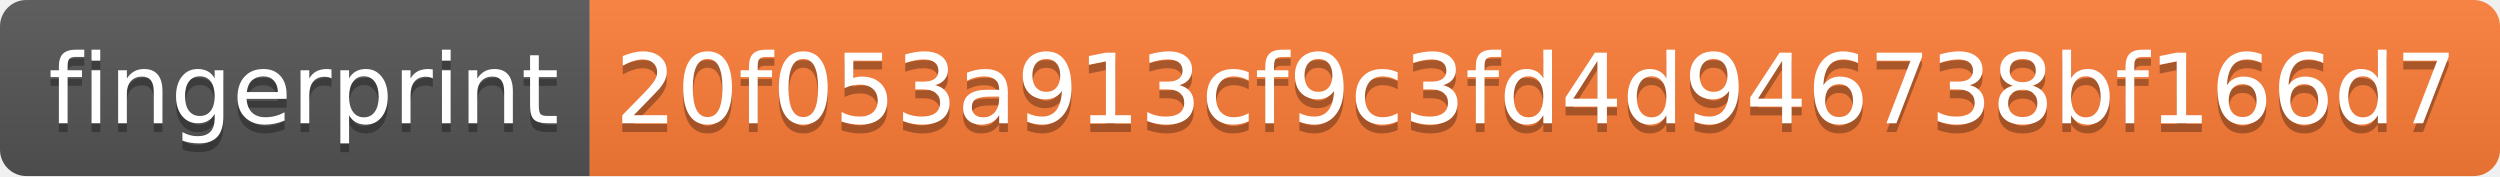
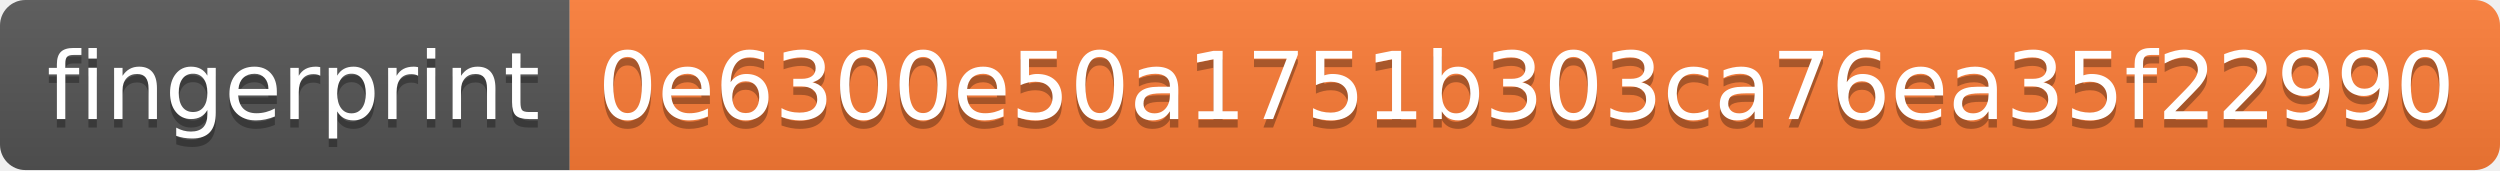
- <svg xmlns="http://www.w3.org/2000/svg" width="284" height="20" role="img" aria-label="fingerprint: 20f053a913cf9c3fd4d946738bf166d7">
+ <svg xmlns="http://www.w3.org/2000/svg" width="294" height="20" role="img" aria-label="fingerprint: 0e6300e50a1751b303ca76ea35f22990">
  <linearGradient id="s" x2="0" y2="100%">
    <stop offset="0" stop-color="#bbb" stop-opacity=".1" />
    <stop offset="1" stop-opacity=".1" />
  </linearGradient>
  <clipPath id="r">
-     <rect width="284" height="20" rx="3" fill="#fff" />
+     <rect width="294" height="20" rx="3" fill="#fff" />
  </clipPath>
  <g clip-path="url(#r)">
    <rect width="67" height="20" fill="#555" />
-     <rect x="67" width="217" height="20" fill="#fe7d37" />
-     <rect width="284" height="20" fill="url(#s)" />
+     <rect x="67" width="227" height="20" fill="#fe7d37" />
+     <rect width="294" height="20" fill="url(#s)" />
  </g>
  <g fill="#fff" text-anchor="middle" font-family="Verdana,Geneva,DejaVu Sans,sans-serif" text-rendering="geometricPrecision" font-size="110">
    <text aria-hidden="true" x="345" y="150" fill="#010101" fill-opacity=".3" transform="scale(.1)" textLength="570">fingerprint</text>
    <text x="345" y="140" transform="scale(.1)" fill="#fff" textLength="570">fingerprint</text>
-     <text aria-hidden="true" x="1745" y="150" fill="#010101" fill-opacity=".3" transform="scale(.1)" textLength="2070">20f053a913cf9c3fd4d946738bf166d7</text>
-     <text x="1745" y="140" transform="scale(.1)" fill="#fff" textLength="2070">20f053a913cf9c3fd4d946738bf166d7</text>
+     <text aria-hidden="true" x="1795" y="150" fill="#010101" fill-opacity=".3" transform="scale(.1)" textLength="2170">0e6300e50a1751b303ca76ea35f22990</text>
+     <text x="1795" y="140" transform="scale(.1)" fill="#fff" textLength="2170">0e6300e50a1751b303ca76ea35f22990</text>
  </g>
</svg>
